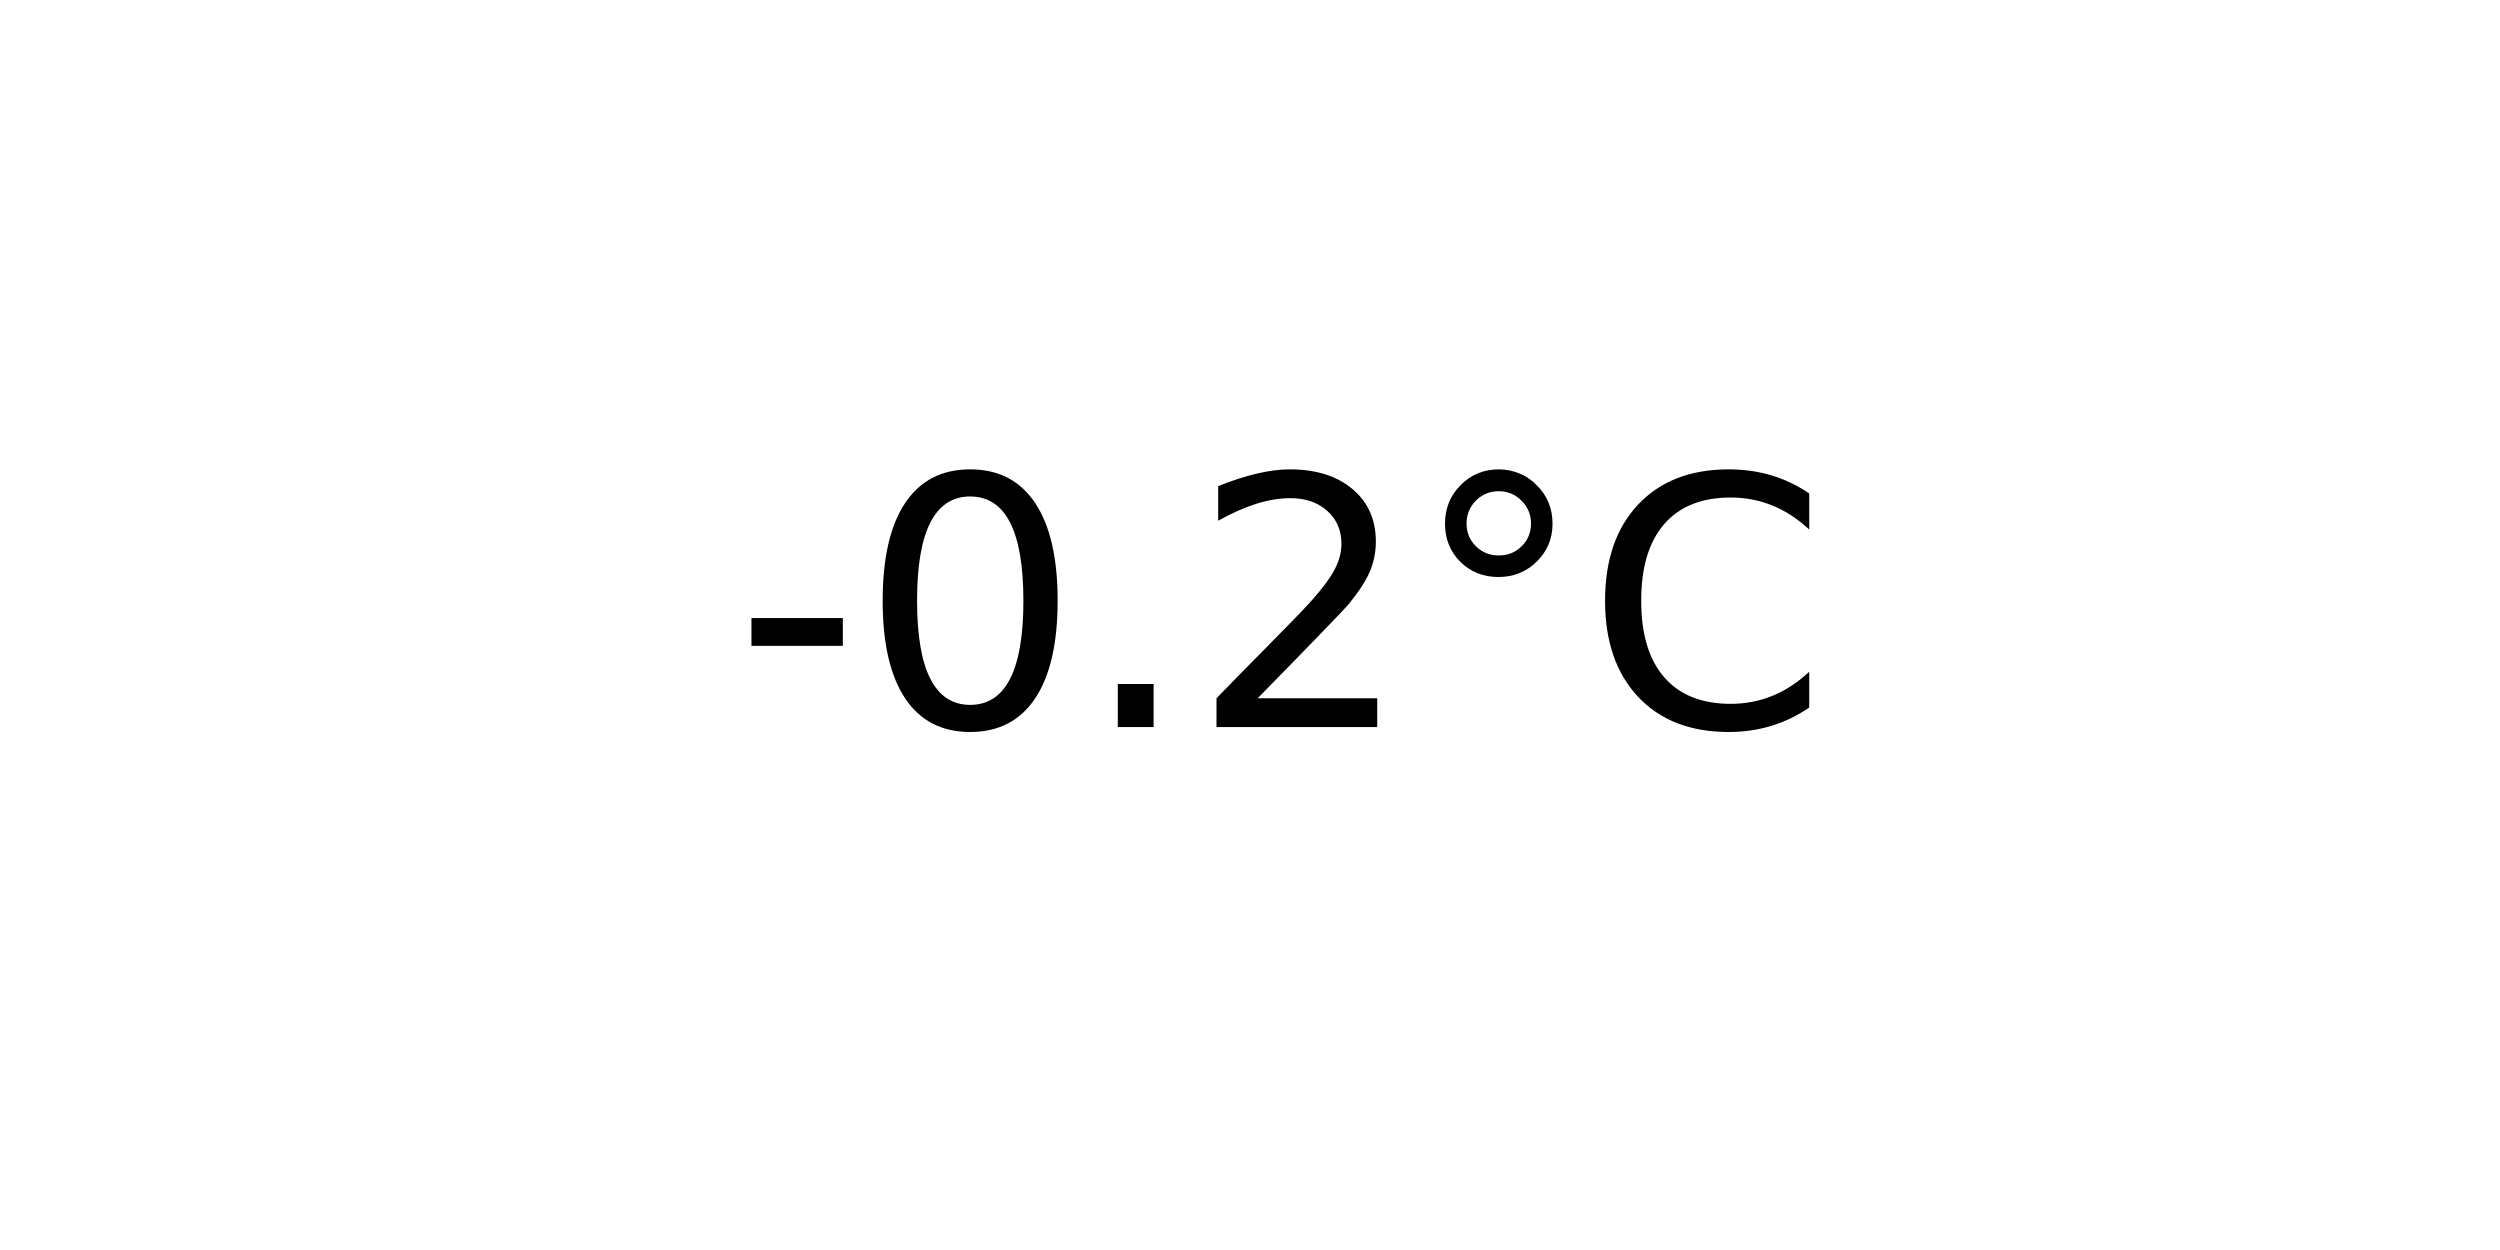
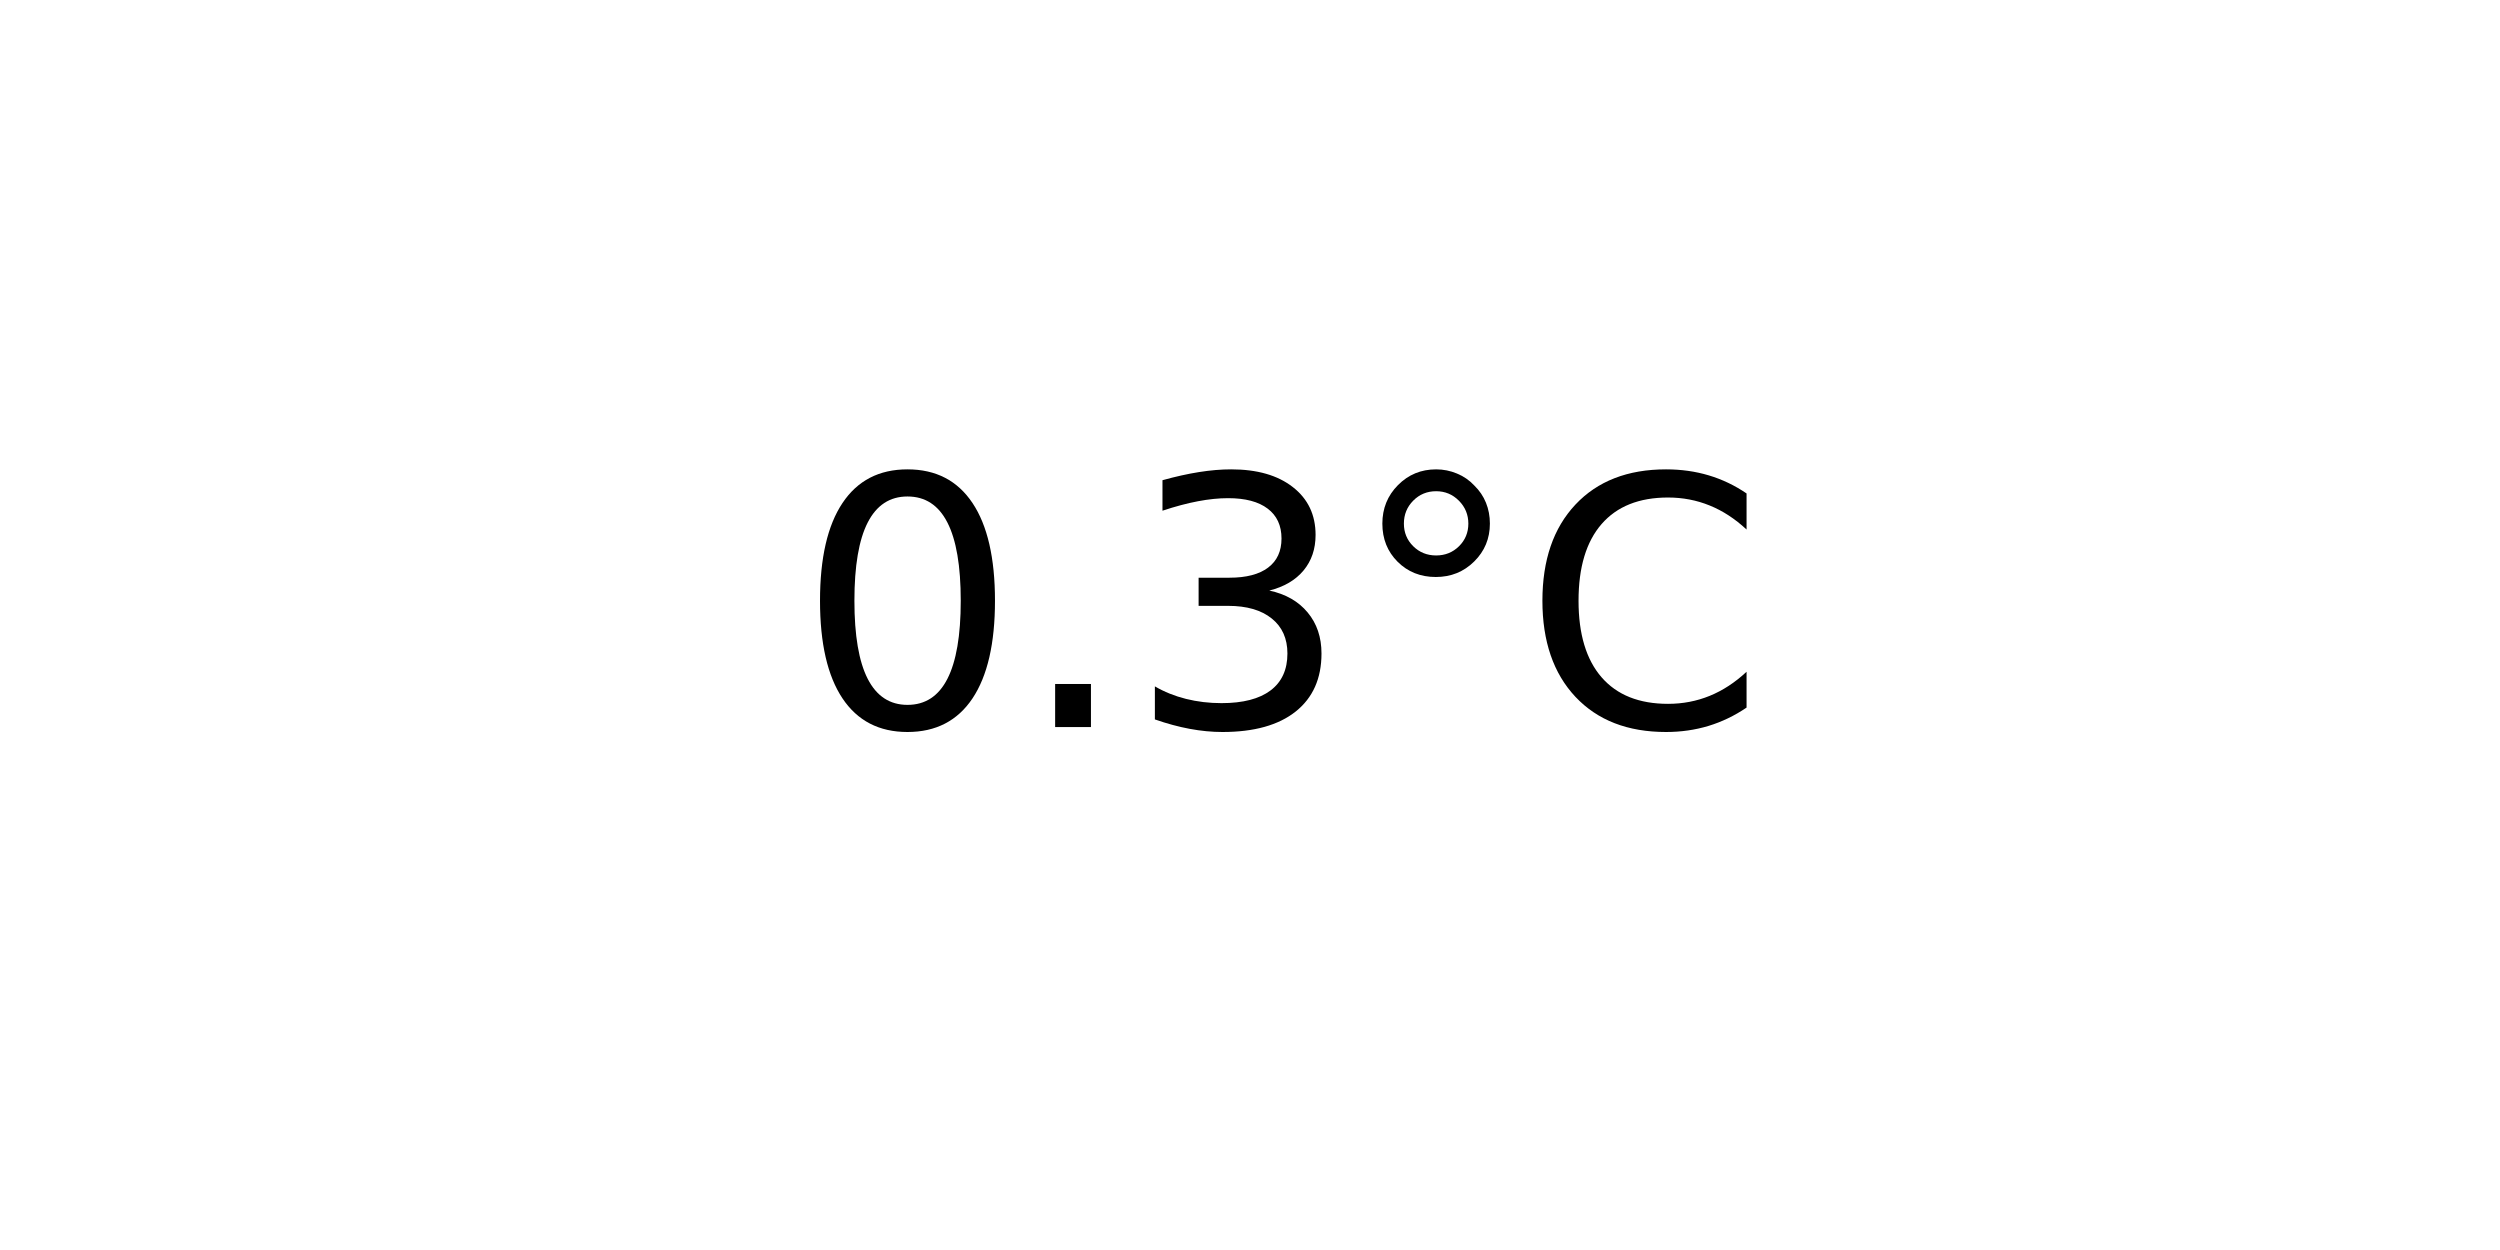
<svg xmlns="http://www.w3.org/2000/svg" xmlns:xlink="http://www.w3.org/1999/xlink" width="72pt" height="36pt" viewBox="0 0 72 36" version="1.1">
  <defs>
    <style type="text/css">*{stroke-linejoin: round; stroke-linecap: butt}</style>
  </defs>
  <g id="figure_1">
    <g id="axes_1">
      <g id="text_1">
-         <g transform="translate(21.15312 20.93937) scale(0.1 -0.1)">
+         <g transform="translate(22.95703 20.93937) scale(0.1 -0.1)">
          <defs>
-             <path id="DejaVuSans-2d" d="M 313 2009  L 1997 2009  L 1997 1497  L 313 1497  L 313 2009  z " transform="scale(0.015625)" />
            <path id="DejaVuSans-30" d="M 2034 4250  Q 1547 4250 1301 3770  Q 1056 3291 1056 2328  Q 1056 1369 1301 889  Q 1547 409 2034 409  Q 2525 409 2770 889  Q 3016 1369 3016 2328  Q 3016 3291 2770 3770  Q 2525 4250 2034 4250  z M 2034 4750  Q 2819 4750 3233 4129  Q 3647 3509 3647 2328  Q 3647 1150 3233 529  Q 2819 -91 2034 -91  Q 1250 -91 836 529  Q 422 1150 422 2328  Q 422 3509 836 4129  Q 1250 4750 2034 4750  z " transform="scale(0.015625)" />
            <path id="DejaVuSans-2e" d="M 684 794  L 1344 794  L 1344 0  L 684 0  L 684 794  z " transform="scale(0.015625)" />
-             <path id="DejaVuSans-32" d="M 1228 531  L 3431 531  L 3431 0  L 469 0  L 469 531  Q 828 903 1448 1529  Q 2069 2156 2228 2338  Q 2531 2678 2651 2914  Q 2772 3150 2772 3378  Q 2772 3750 2511 3984  Q 2250 4219 1831 4219  Q 1534 4219 1204 4116  Q 875 4013 500 3803  L 500 4441  Q 881 4594 1212 4672  Q 1544 4750 1819 4750  Q 2544 4750 2975 4387  Q 3406 4025 3406 3419  Q 3406 3131 3298 2873  Q 3191 2616 2906 2266  Q 2828 2175 2409 1742  Q 1991 1309 1228 531  z " transform="scale(0.015625)" />
+             <path id="DejaVuSans-33" d="M 2597 2516  Q 3050 2419 3304 2112  Q 3559 1806 3559 1356  Q 3559 666 3084 287  Q 2609 -91 1734 -91  Q 1441 -91 1130 -33  Q 819 25 488 141  L 488 750  Q 750 597 1062 519  Q 1375 441 1716 441  Q 2309 441 2620 675  Q 2931 909 2931 1356  Q 2931 1769 2642 2001  Q 2353 2234 1838 2234  L 1294 2234  L 1294 2753  L 1863 2753  Q 2328 2753 2575 2939  Q 2822 3125 2822 3475  Q 2822 3834 2567 4026  Q 2313 4219 1838 4219  Q 1578 4219 1281 4162  Q 984 4106 628 3988  L 628 4550  Q 988 4650 1302 4700  Q 1616 4750 1894 4750  Q 2613 4750 3031 4423  Q 3450 4097 3450 3541  Q 3450 3153 3228 2886  Q 3006 2619 2597 2516  z " transform="scale(0.015625)" />
            <path id="DejaVuSans-b0" d="M 1600 4347  Q 1350 4347 1178 4173  Q 1006 4000 1006 3750  Q 1006 3503 1178 3333  Q 1350 3163 1600 3163  Q 1850 3163 2022 3333  Q 2194 3503 2194 3750  Q 2194 3997 2020 4172  Q 1847 4347 1600 4347  z M 1600 4750  Q 1800 4750 1984 4673  Q 2169 4597 2303 4453  Q 2447 4313 2519 4134  Q 2591 3956 2591 3750  Q 2591 3338 2302 3052  Q 2013 2766 1594 2766  Q 1172 2766 890 3047  Q 609 3328 609 3750  Q 609 4169 896 4459  Q 1184 4750 1600 4750  z " transform="scale(0.015625)" />
            <path id="DejaVuSans-43" d="M 4122 4306  L 4122 3641  Q 3803 3938 3442 4084  Q 3081 4231 2675 4231  Q 1875 4231 1450 3742  Q 1025 3253 1025 2328  Q 1025 1406 1450 917  Q 1875 428 2675 428  Q 3081 428 3442 575  Q 3803 722 4122 1019  L 4122 359  Q 3791 134 3420 21  Q 3050 -91 2638 -91  Q 1578 -91 968 557  Q 359 1206 359 2328  Q 359 3453 968 4101  Q 1578 4750 2638 4750  Q 3056 4750 3426 4639  Q 3797 4528 4122 4306  z " transform="scale(0.015625)" />
          </defs>
-           <use xlink:href="#DejaVuSans-2d" />
-           <use xlink:href="#DejaVuSans-30" x="36.084" />
-           <use xlink:href="#DejaVuSans-2e" x="99.707" />
-           <use xlink:href="#DejaVuSans-32" x="131.494" />
-           <use xlink:href="#DejaVuSans-b0" x="195.117" />
-           <use xlink:href="#DejaVuSans-43" x="245.117" />
+           <use xlink:href="#DejaVuSans-30" />
+           <use xlink:href="#DejaVuSans-2e" x="63.623" />
+           <use xlink:href="#DejaVuSans-33" x="95.41" />
+           <use xlink:href="#DejaVuSans-b0" x="159.033" />
+           <use xlink:href="#DejaVuSans-43" x="209.033" />
        </g>
      </g>
    </g>
  </g>
</svg>
